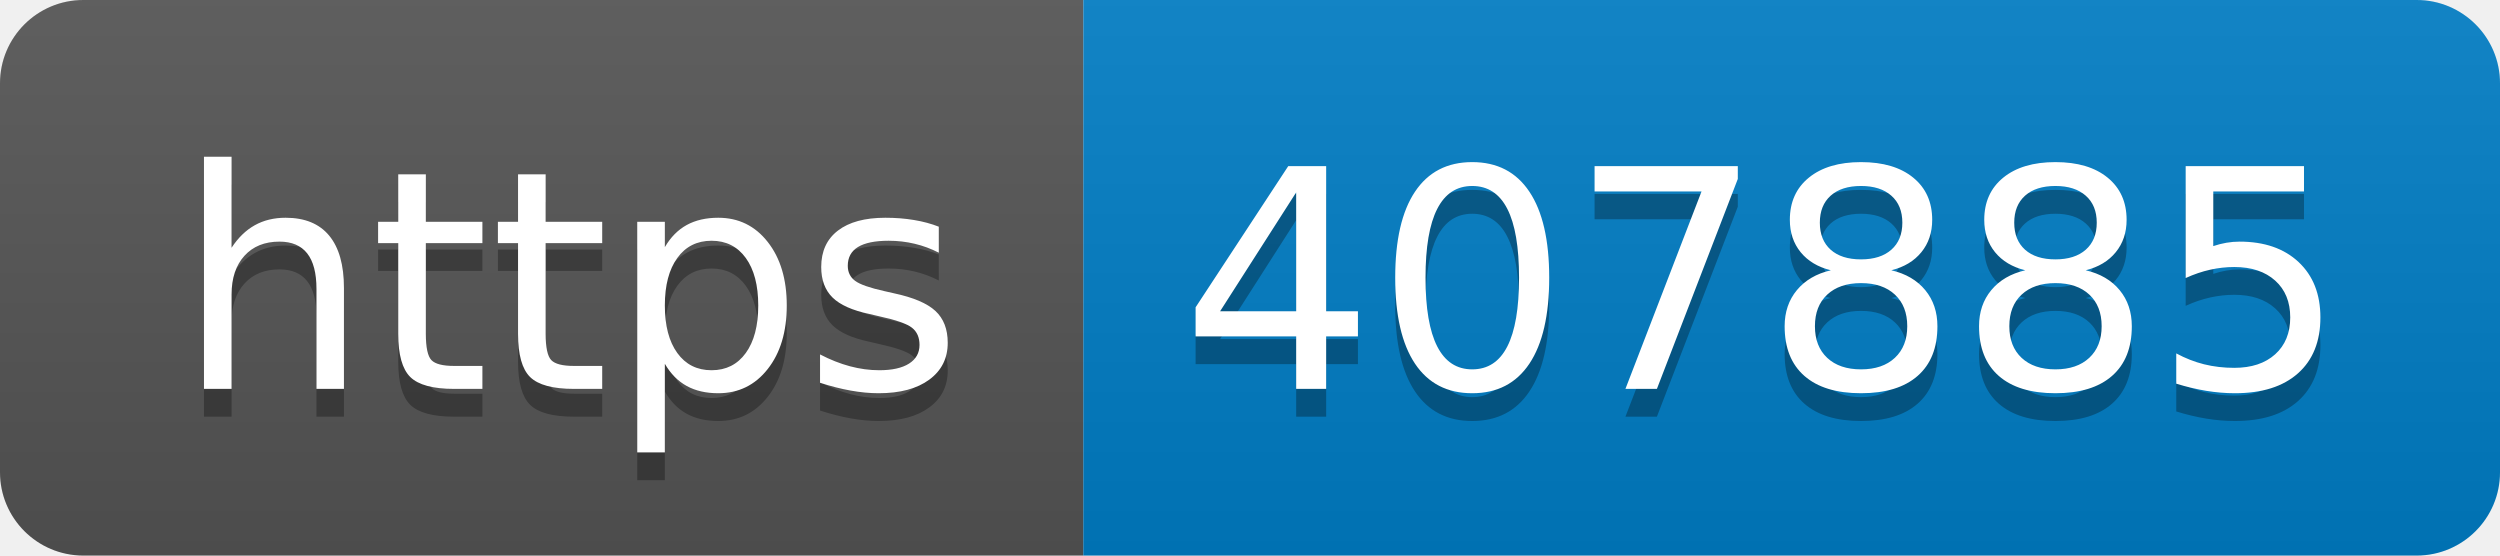
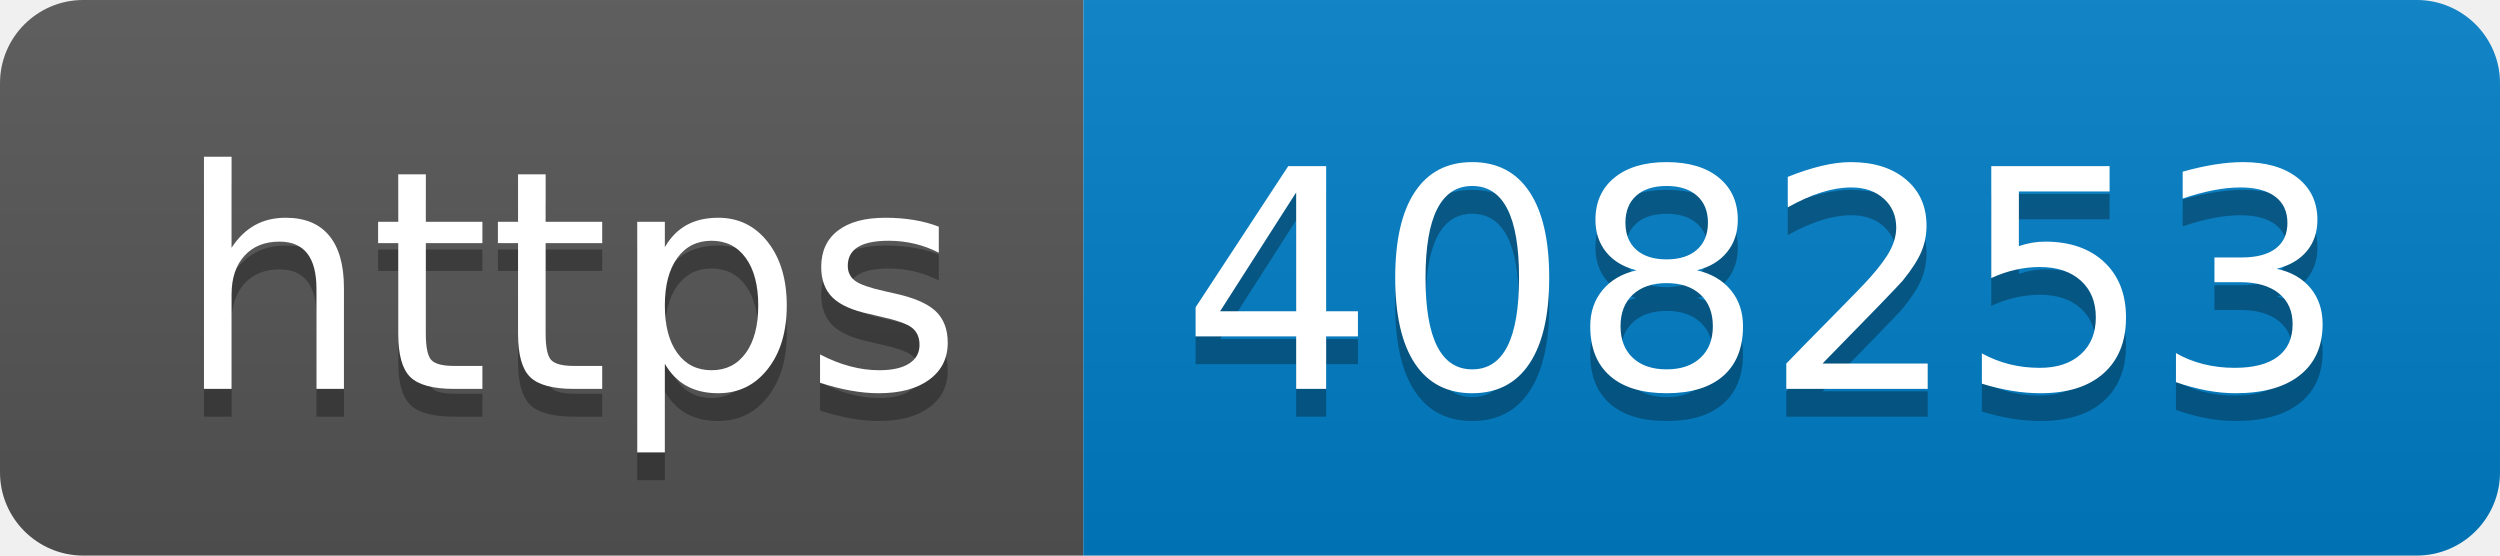
- <svg xmlns="http://www.w3.org/2000/svg" width="90" height="20" role="img" aria-label="https: 407885">
+ <svg xmlns="http://www.w3.org/2000/svg" width="90" height="20" role="img" aria-label="https: 408253">
  <linearGradient id="s" x2="0" y2="100%">
    <stop offset="0" stop-color="#bbb" stop-opacity=".1" />
    <stop offset="1" stop-opacity=".1" />
  </linearGradient>
  <clipPath id="r">
    <rect width="90" height="20" rx="3" fill="#fff" />
  </clipPath>
  <g clip-path="url(#r)">
    <rect width="39" height="20" fill="#555" />
    <rect x="39" width="51" height="20" fill="#007ec6" />
    <rect width="90" height="20" fill="url(#s)" />
  </g>
  <g fill="#fff" text-anchor="middle" font-family="Verdana,Geneva,DejaVu Sans,sans-serif" text-rendering="geometricPrecision" font-size="110">
    <text aria-hidden="true" x="205" y="150" fill="#010101" fill-opacity=".3" transform="scale(.1)" textLength="290">https</text>
    <text x="205" y="140" transform="scale(.1)" fill="#fff" textLength="290">https</text>
-     <text aria-hidden="true" x="635" y="150" fill="#010101" fill-opacity=".3" transform="scale(.1)" textLength="410">407885</text>
-     <text x="635" y="140" transform="scale(.1)" fill="#fff" textLength="410">407885</text>
+     <text aria-hidden="true" x="635" y="150" fill="#010101" fill-opacity=".3" transform="scale(.1)" textLength="410">408253</text>
+     <text x="635" y="140" transform="scale(.1)" fill="#fff" textLength="410">408253</text>
  </g>
</svg>
